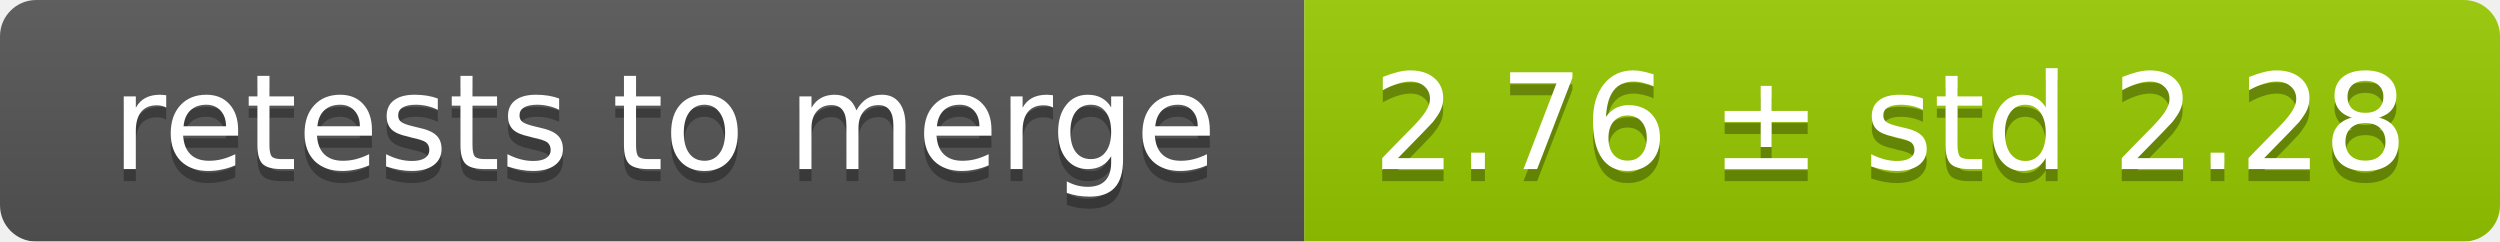
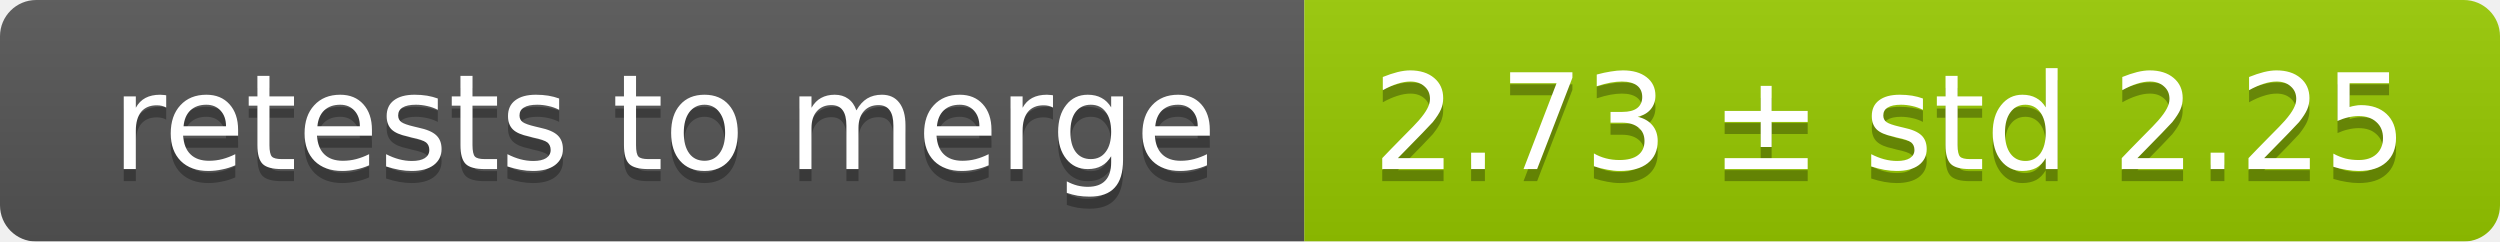
<svg xmlns="http://www.w3.org/2000/svg" width="207" height="20">
  <linearGradient id="smooth" x2="0" y2="100%">
    <stop offset="0" stop-color="#bbb" stop-opacity=".1" />
    <stop offset="1" stop-opacity=".1" />
  </linearGradient>
  <mask id="round">
    <rect width="207" height="20" rx="3" fill="#fff" />
  </mask>
  <g mask="url(#round)">
    <rect width="108" height="20" fill="#555" />
    <rect x="108" width="99" height="20" fill="#97ca00" />
    <rect width="207" height="20" fill="url(#smooth)" />
  </g>
  <g fill="#fff" text-anchor="middle" font-family="DejaVu Sans,Verdana,Geneva,sans-serif" font-size="11">
    <text x="55" y="15" fill="#010101" fill-opacity=".3">retests to merge</text>
    <text x="55" y="14">retests to merge</text>
-     <text x="156.5" y="15" fill="#010101" fill-opacity=".3">2.76 ± std 2.28</text>
-     <text x="156.5" y="14">2.76 ± std 2.28</text>
+     <text x="156.5" y="15" fill="#010101" fill-opacity=".3">2.73 ± std 2.25</text>
+     <text x="156.5" y="14">2.73 ± std 2.25</text>
  </g>
</svg>
